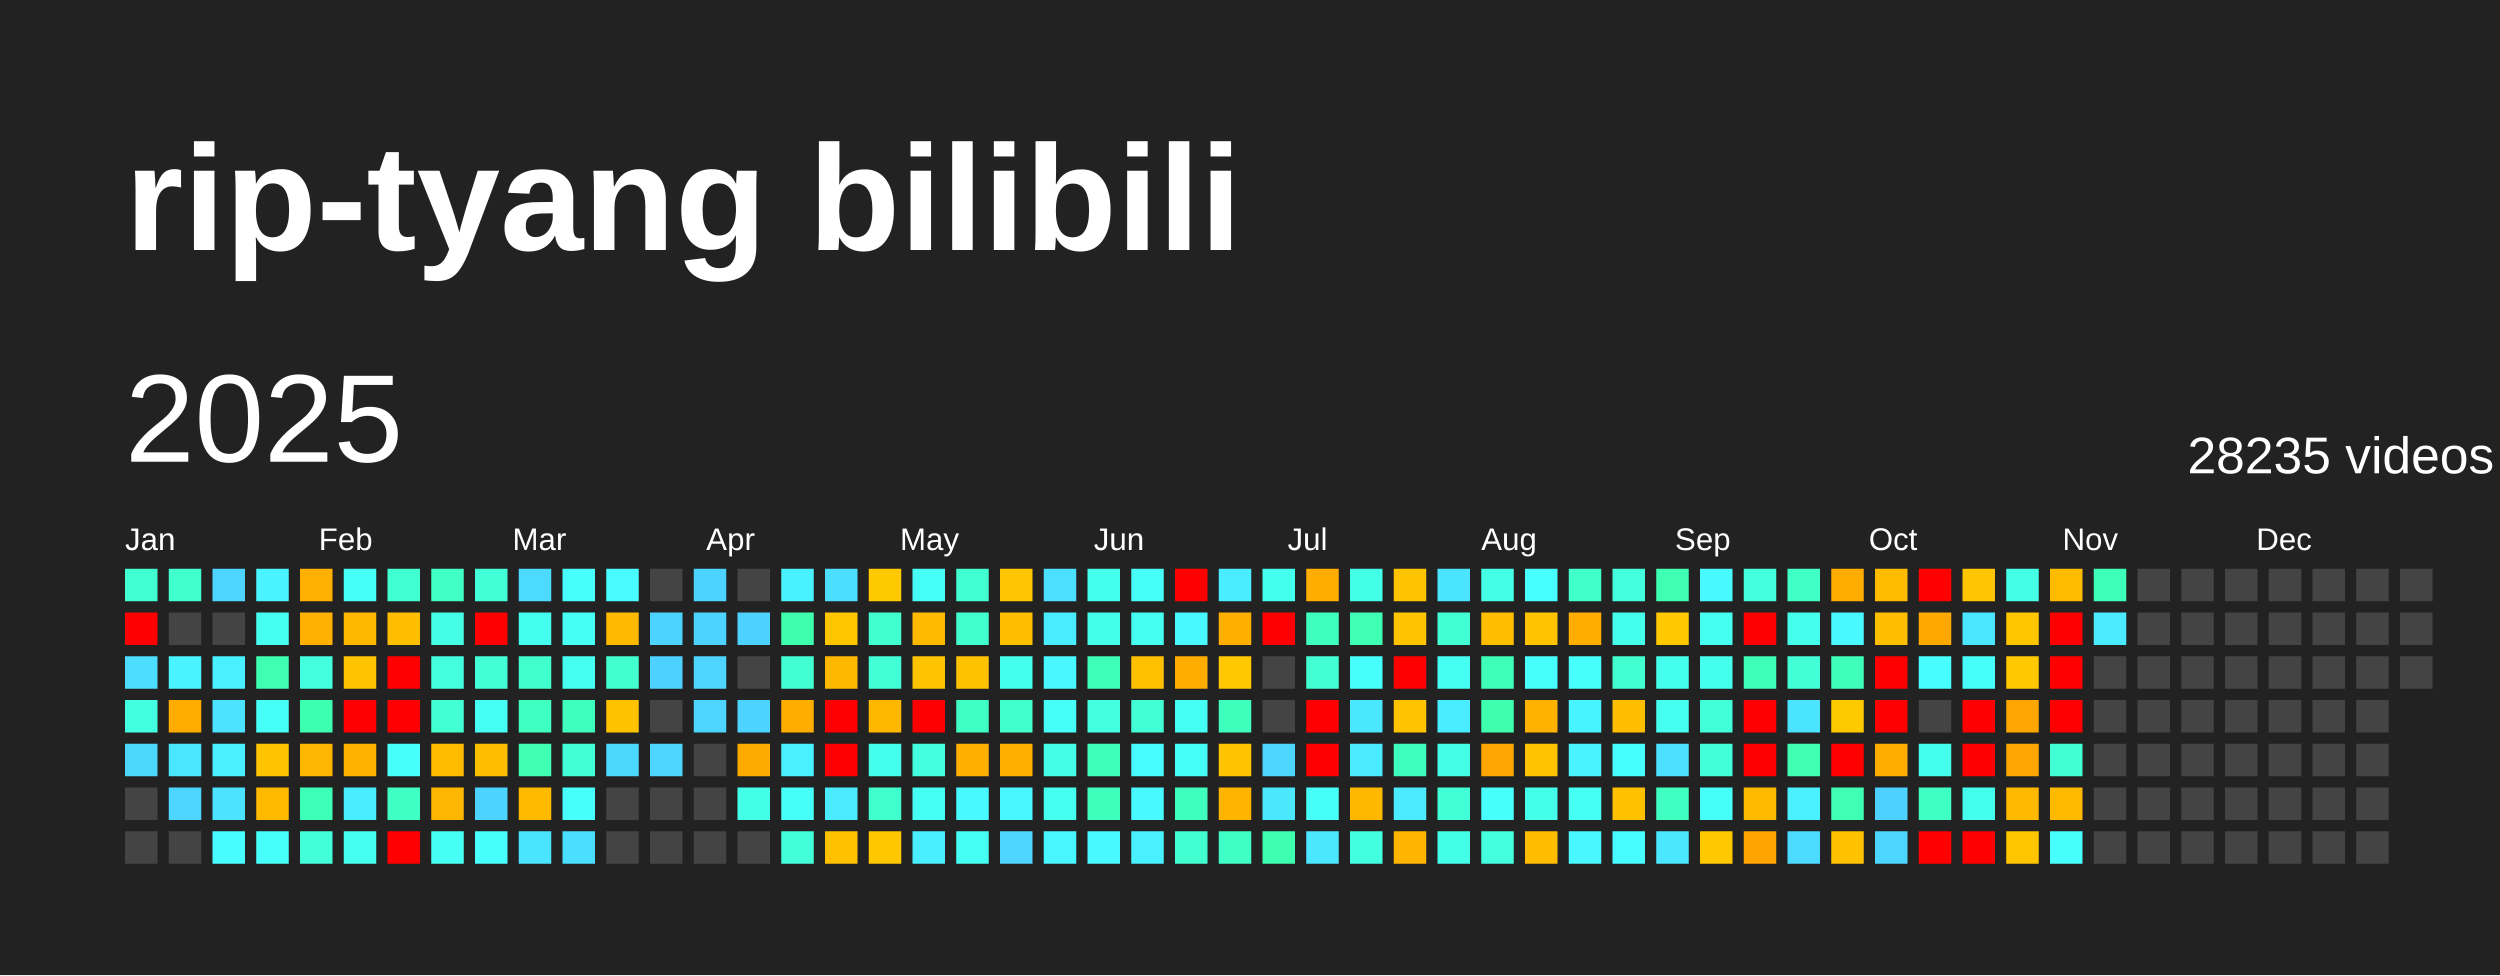
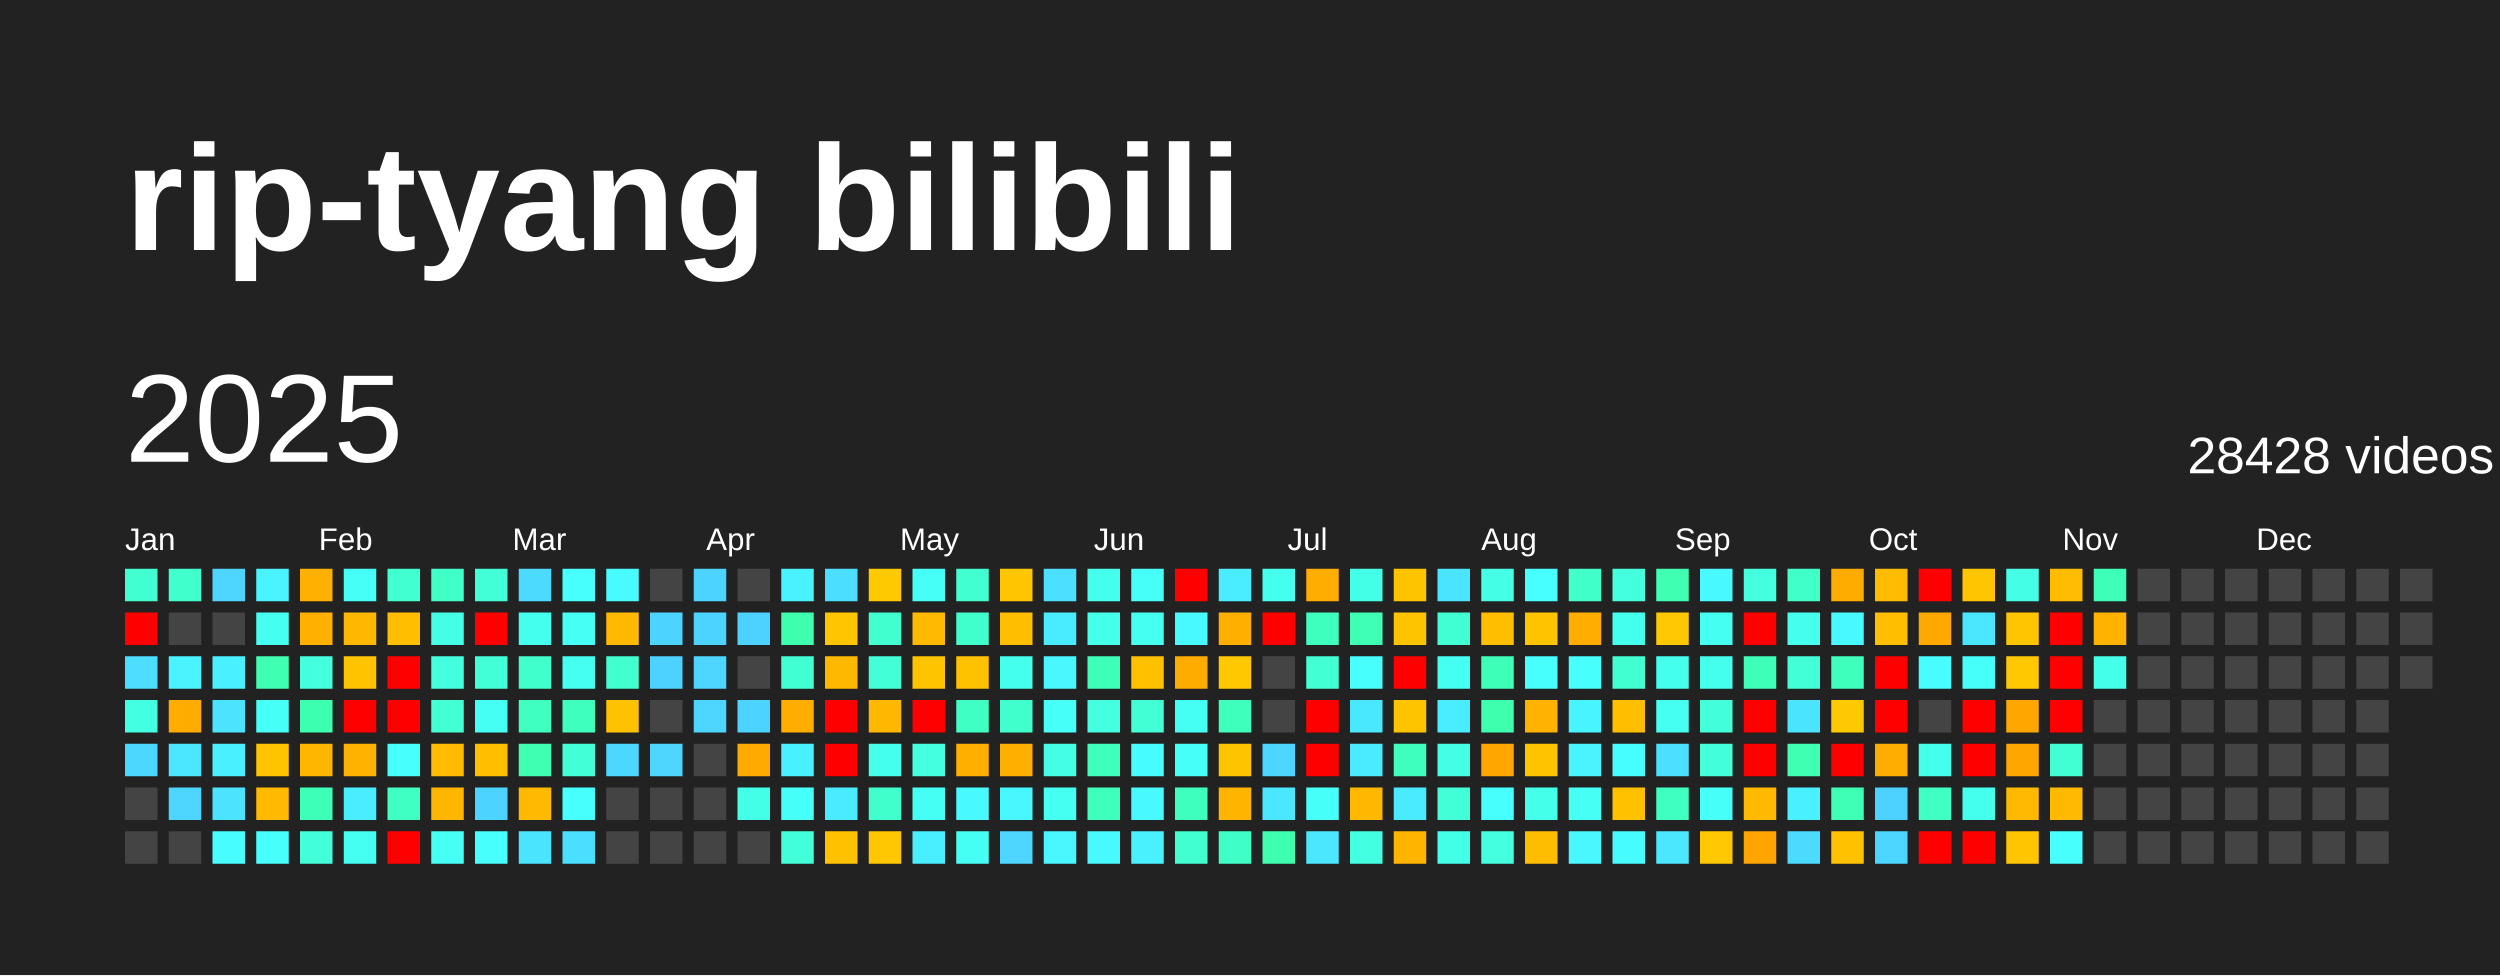
<svg xmlns="http://www.w3.org/2000/svg" baseProfile="full" height="78mm" version="1.1" viewBox="0,0,200,78" width="200mm">
  <defs />
  <rect fill="#222222" height="78" width="200" x="0" y="0" />
  <text fill="#FFFFFF" style="font-size:12px; font-family:Arial; font-weight:bold;" x="10" y="20">rip-tyang bilibili</text>
  <text dominant-baseline="hanging" fill="#FFFFFF" style="font-size:10.0px; font-family:Arial;" x="10" y="30">2025</text>
-   <text dominant-baseline="hanging" fill="#FFFFFF" style="font-size:4.125px; font-family:Arial;" x="175" y="35">28235 videos</text>
+   <text dominant-baseline="hanging" fill="#FFFFFF" style="font-size:4.125px; font-family:Arial;" x="175" y="35">28428 videos</text>
  <text fill="#FFFFFF" style="font-size:2.5px; font-family:Arial" x="10.0" y="44">Jan</text>
  <text fill="#FFFFFF" style="font-size:2.5px; font-family:Arial" x="25.5" y="44">Feb</text>
  <text fill="#FFFFFF" style="font-size:2.5px; font-family:Arial" x="41.0" y="44">Mar</text>
  <text fill="#FFFFFF" style="font-size:2.5px; font-family:Arial" x="56.5" y="44">Apr</text>
  <text fill="#FFFFFF" style="font-size:2.5px; font-family:Arial" x="72.0" y="44">May</text>
  <text fill="#FFFFFF" style="font-size:2.5px; font-family:Arial" x="87.5" y="44">Jun</text>
  <text fill="#FFFFFF" style="font-size:2.5px; font-family:Arial" x="103.0" y="44">Jul</text>
  <text fill="#FFFFFF" style="font-size:2.5px; font-family:Arial" x="118.5" y="44">Aug</text>
  <text fill="#FFFFFF" style="font-size:2.5px; font-family:Arial" x="134.0" y="44">Sep</text>
  <text fill="#FFFFFF" style="font-size:2.5px; font-family:Arial" x="149.5" y="44">Oct</text>
  <text fill="#FFFFFF" style="font-size:2.5px; font-family:Arial" x="165.0" y="44">Nov</text>
  <text fill="#FFFFFF" style="font-size:2.5px; font-family:Arial" x="180.5" y="44">Dec</text>
  <rect fill="#41ffd1" height="2.6" width="2.6" x="10.0" y="45.5" />
  <rect fill="red" height="2.6" width="2.6" x="10.0" y="49.0" />
  <rect fill="#4cddff" height="2.6" width="2.6" x="10.0" y="52.5" />
  <rect fill="#43ffe1" height="2.6" width="2.6" x="10.0" y="56.0" />
  <rect fill="#4cd7ff" height="2.6" width="2.6" x="10.0" y="59.5" />
  <rect fill="#444444" height="2.6" width="2.6" x="10.0" y="63.0" />
  <rect fill="#444444" height="2.6" width="2.6" x="10.0" y="66.5" />
  <rect fill="#41ffcd" height="2.6" width="2.6" x="13.5" y="45.5" />
  <rect fill="#444444" height="2.6" width="2.6" x="13.5" y="49.0" />
  <rect fill="#49f3ff" height="2.6" width="2.6" x="13.5" y="52.5" />
  <rect fill="#ffab00" height="2.6" width="2.6" x="13.5" y="56.0" />
  <rect fill="#4ae6ff" height="2.6" width="2.6" x="13.5" y="59.5" />
  <rect fill="#4dd4ff" height="2.6" width="2.6" x="13.5" y="63.0" />
  <rect fill="#444444" height="2.6" width="2.6" x="13.5" y="66.5" />
  <rect fill="#4dd5ff" height="2.6" width="2.6" x="17.0" y="45.5" />
  <rect fill="#444444" height="2.6" width="2.6" x="17.0" y="49.0" />
  <rect fill="#49f0ff" height="2.6" width="2.6" x="17.0" y="52.5" />
  <rect fill="#4be3ff" height="2.6" width="2.6" x="17.0" y="56.0" />
  <rect fill="#49f0ff" height="2.6" width="2.6" x="17.0" y="59.5" />
  <rect fill="#4be3ff" height="2.6" width="2.6" x="17.0" y="63.0" />
  <rect fill="#47fdff" height="2.6" width="2.6" x="17.0" y="66.5" />
  <rect fill="#49f3ff" height="2.6" width="2.6" x="20.5" y="45.5" />
  <rect fill="#45fff1" height="2.6" width="2.6" x="20.5" y="49.0" />
  <rect fill="#3effb2" height="2.6" width="2.6" x="20.5" y="52.5" />
  <rect fill="#46fff7" height="2.6" width="2.6" x="20.5" y="56.0" />
  <rect fill="#ffc400" height="2.6" width="2.6" x="20.5" y="59.5" />
  <rect fill="#ffba00" height="2.6" width="2.6" x="20.5" y="63.0" />
  <rect fill="#47fffb" height="2.6" width="2.6" x="20.5" y="66.5" />
  <rect fill="#ffb000" height="2.6" width="2.6" x="24.0" y="45.5" />
  <rect fill="#ffb000" height="2.6" width="2.6" x="24.0" y="49.0" />
  <rect fill="#43ffdd" height="2.6" width="2.6" x="24.0" y="52.5" />
  <rect fill="#3dffb0" height="2.6" width="2.6" x="24.0" y="56.0" />
  <rect fill="#ffb600" height="2.6" width="2.6" x="24.0" y="59.5" />
  <rect fill="#3effb8" height="2.6" width="2.6" x="24.0" y="63.0" />
  <rect fill="#42ffd9" height="2.6" width="2.6" x="24.0" y="66.5" />
  <rect fill="#46fff7" height="2.6" width="2.6" x="27.5" y="45.5" />
  <rect fill="#ffb700" height="2.6" width="2.6" x="27.5" y="49.0" />
  <rect fill="#ffc300" height="2.6" width="2.6" x="27.5" y="52.5" />
  <rect fill="red" height="2.6" width="2.6" x="27.5" y="56.0" />
  <rect fill="#ffb200" height="2.6" width="2.6" x="27.5" y="59.5" />
  <rect fill="#49edff" height="2.6" width="2.6" x="27.5" y="63.0" />
  <rect fill="#45fff1" height="2.6" width="2.6" x="27.5" y="66.5" />
  <rect fill="#41ffd1" height="2.6" width="2.6" x="31.0" y="45.5" />
  <rect fill="#ffbf00" height="2.6" width="2.6" x="31.0" y="49.0" />
  <rect fill="red" height="2.6" width="2.6" x="31.0" y="52.5" />
  <rect fill="red" height="2.6" width="2.6" x="31.0" y="56.0" />
  <rect fill="#47fffd" height="2.6" width="2.6" x="31.0" y="59.5" />
  <rect fill="#3fffc2" height="2.6" width="2.6" x="31.0" y="63.0" />
  <rect fill="red" height="2.6" width="2.6" x="31.0" y="66.5" />
  <rect fill="#40ffc7" height="2.6" width="2.6" x="34.5" y="45.5" />
  <rect fill="#44ffe6" height="2.6" width="2.6" x="34.5" y="49.0" />
  <rect fill="#43ffde" height="2.6" width="2.6" x="34.5" y="52.5" />
  <rect fill="#42ffd4" height="2.6" width="2.6" x="34.5" y="56.0" />
  <rect fill="#ffbb00" height="2.6" width="2.6" x="34.5" y="59.5" />
  <rect fill="#ffb600" height="2.6" width="2.6" x="34.5" y="63.0" />
  <rect fill="#46fff5" height="2.6" width="2.6" x="34.5" y="66.5" />
  <rect fill="#42ffd8" height="2.6" width="2.6" x="38.0" y="45.5" />
  <rect fill="red" height="2.6" width="2.6" x="38.0" y="49.0" />
  <rect fill="#42ffd8" height="2.6" width="2.6" x="38.0" y="52.5" />
  <rect fill="#46fff4" height="2.6" width="2.6" x="38.0" y="56.0" />
  <rect fill="#ffbf00" height="2.6" width="2.6" x="38.0" y="59.5" />
  <rect fill="#4dd3ff" height="2.6" width="2.6" x="38.0" y="63.0" />
  <rect fill="#47fffd" height="2.6" width="2.6" x="38.0" y="66.5" />
  <rect fill="#4cdaff" height="2.6" width="2.6" x="41.5" y="45.5" />
  <rect fill="#45ffee" height="2.6" width="2.6" x="41.5" y="49.0" />
  <rect fill="#41ffcd" height="2.6" width="2.6" x="41.5" y="52.5" />
  <rect fill="#3fffc1" height="2.6" width="2.6" x="41.5" y="56.0" />
  <rect fill="#3effb2" height="2.6" width="2.6" x="41.5" y="59.5" />
  <rect fill="#ffba00" height="2.6" width="2.6" x="41.5" y="63.0" />
  <rect fill="#4ae4ff" height="2.6" width="2.6" x="41.5" y="66.5" />
  <rect fill="#47fffd" height="2.6" width="2.6" x="45.0" y="45.5" />
  <rect fill="#46fff5" height="2.6" width="2.6" x="45.0" y="49.0" />
  <rect fill="#45fff1" height="2.6" width="2.6" x="45.0" y="52.5" />
  <rect fill="#3fffbf" height="2.6" width="2.6" x="45.0" y="56.0" />
  <rect fill="#42ffd7" height="2.6" width="2.6" x="45.0" y="59.5" />
  <rect fill="#47fffd" height="2.6" width="2.6" x="45.0" y="63.0" />
  <rect fill="#4bdfff" height="2.6" width="2.6" x="45.0" y="66.5" />
  <rect fill="#48fbff" height="2.6" width="2.6" x="48.5" y="45.5" />
  <rect fill="#ffb900" height="2.6" width="2.6" x="48.5" y="49.0" />
  <rect fill="#41ffcf" height="2.6" width="2.6" x="48.5" y="52.5" />
  <rect fill="#ffc200" height="2.6" width="2.6" x="48.5" y="56.0" />
  <rect fill="#4cd7ff" height="2.6" width="2.6" x="48.5" y="59.5" />
  <rect fill="#444444" height="2.6" width="2.6" x="48.5" y="63.0" />
  <rect fill="#444444" height="2.6" width="2.6" x="48.5" y="66.5" />
  <rect fill="#444444" height="2.6" width="2.6" x="52.0" y="45.5" />
  <rect fill="#4dd3ff" height="2.6" width="2.6" x="52.0" y="49.0" />
  <rect fill="#4dd2ff" height="2.6" width="2.6" x="52.0" y="52.5" />
  <rect fill="#444444" height="2.6" width="2.6" x="52.0" y="56.0" />
  <rect fill="#4dd4ff" height="2.6" width="2.6" x="52.0" y="59.5" />
  <rect fill="#444444" height="2.6" width="2.6" x="52.0" y="63.0" />
  <rect fill="#444444" height="2.6" width="2.6" x="52.0" y="66.5" />
  <rect fill="#4dd3ff" height="2.6" width="2.6" x="55.5" y="45.5" />
  <rect fill="#4dd3ff" height="2.6" width="2.6" x="55.5" y="49.0" />
  <rect fill="#4dd4ff" height="2.6" width="2.6" x="55.5" y="52.5" />
  <rect fill="#4dd4ff" height="2.6" width="2.6" x="55.5" y="56.0" />
  <rect fill="#444444" height="2.6" width="2.6" x="55.5" y="59.5" />
  <rect fill="#444444" height="2.6" width="2.6" x="55.5" y="63.0" />
  <rect fill="#444444" height="2.6" width="2.6" x="55.5" y="66.5" />
  <rect fill="#444444" height="2.6" width="2.6" x="59.0" y="45.5" />
  <rect fill="#4dd2ff" height="2.6" width="2.6" x="59.0" y="49.0" />
  <rect fill="#444444" height="2.6" width="2.6" x="59.0" y="52.5" />
  <rect fill="#4dd3ff" height="2.6" width="2.6" x="59.0" y="56.0" />
  <rect fill="#ffaa00" height="2.6" width="2.6" x="59.0" y="59.5" />
  <rect fill="#44ffe7" height="2.6" width="2.6" x="59.0" y="63.0" />
  <rect fill="#444444" height="2.6" width="2.6" x="59.0" y="66.5" />
  <rect fill="#49f2ff" height="2.6" width="2.6" x="62.5" y="45.5" />
  <rect fill="#3dffad" height="2.6" width="2.6" x="62.5" y="49.0" />
  <rect fill="#42ffd3" height="2.6" width="2.6" x="62.5" y="52.5" />
  <rect fill="#ffae00" height="2.6" width="2.6" x="62.5" y="56.0" />
  <rect fill="#49f0ff" height="2.6" width="2.6" x="62.5" y="59.5" />
  <rect fill="#46fff8" height="2.6" width="2.6" x="62.5" y="63.0" />
  <rect fill="#42ffd9" height="2.6" width="2.6" x="62.5" y="66.5" />
  <rect fill="#4bdeff" height="2.6" width="2.6" x="66.0" y="45.5" />
  <rect fill="#ffc600" height="2.6" width="2.6" x="66.0" y="49.0" />
  <rect fill="#ffb800" height="2.6" width="2.6" x="66.0" y="52.5" />
  <rect fill="red" height="2.6" width="2.6" x="66.0" y="56.0" />
  <rect fill="red" height="2.6" width="2.6" x="66.0" y="59.5" />
  <rect fill="#4aebff" height="2.6" width="2.6" x="66.0" y="63.0" />
  <rect fill="#ffc100" height="2.6" width="2.6" x="66.0" y="66.5" />
  <rect fill="#ffc900" height="2.6" width="2.6" x="69.5" y="45.5" />
  <rect fill="#41ffcf" height="2.6" width="2.6" x="69.5" y="49.0" />
  <rect fill="#42ffd7" height="2.6" width="2.6" x="69.5" y="52.5" />
  <rect fill="#ffb700" height="2.6" width="2.6" x="69.5" y="56.0" />
  <rect fill="#44ffeb" height="2.6" width="2.6" x="69.5" y="59.5" />
  <rect fill="#41ffcd" height="2.6" width="2.6" x="69.5" y="63.0" />
  <rect fill="#ffc700" height="2.6" width="2.6" x="69.5" y="66.5" />
  <rect fill="#46fff7" height="2.6" width="2.6" x="73.0" y="45.5" />
  <rect fill="#ffba00" height="2.6" width="2.6" x="73.0" y="49.0" />
  <rect fill="#ffc400" height="2.6" width="2.6" x="73.0" y="52.5" />
  <rect fill="red" height="2.6" width="2.6" x="73.0" y="56.0" />
  <rect fill="#43ffdf" height="2.6" width="2.6" x="73.0" y="59.5" />
  <rect fill="#46fff4" height="2.6" width="2.6" x="73.0" y="63.0" />
  <rect fill="#49eeff" height="2.6" width="2.6" x="73.0" y="66.5" />
  <rect fill="#41ffd1" height="2.6" width="2.6" x="76.5" y="45.5" />
  <rect fill="#41ffcd" height="2.6" width="2.6" x="76.5" y="49.0" />
  <rect fill="#ffc200" height="2.6" width="2.6" x="76.5" y="52.5" />
  <rect fill="#40ffc4" height="2.6" width="2.6" x="76.5" y="56.0" />
  <rect fill="#ffaf00" height="2.6" width="2.6" x="76.5" y="59.5" />
  <rect fill="#48faff" height="2.6" width="2.6" x="76.5" y="63.0" />
  <rect fill="#46fff4" height="2.6" width="2.6" x="76.5" y="66.5" />
  <rect fill="#ffc500" height="2.6" width="2.6" x="80.0" y="45.5" />
  <rect fill="#ffbe00" height="2.6" width="2.6" x="80.0" y="49.0" />
  <rect fill="#44ffeb" height="2.6" width="2.6" x="80.0" y="52.5" />
  <rect fill="#41ffcd" height="2.6" width="2.6" x="80.0" y="56.0" />
  <rect fill="#ffaf00" height="2.6" width="2.6" x="80.0" y="59.5" />
  <rect fill="#48f6ff" height="2.6" width="2.6" x="80.0" y="63.0" />
  <rect fill="#4dd4ff" height="2.6" width="2.6" x="80.0" y="66.5" />
  <rect fill="#4be0ff" height="2.6" width="2.6" x="83.5" y="45.5" />
  <rect fill="#49ecff" height="2.6" width="2.6" x="83.5" y="49.0" />
  <rect fill="#48f7ff" height="2.6" width="2.6" x="83.5" y="52.5" />
  <rect fill="#46fff9" height="2.6" width="2.6" x="83.5" y="56.0" />
  <rect fill="#44ffe5" height="2.6" width="2.6" x="83.5" y="59.5" />
  <rect fill="#45fff0" height="2.6" width="2.6" x="83.5" y="63.0" />
  <rect fill="#48f6ff" height="2.6" width="2.6" x="83.5" y="66.5" />
  <rect fill="#45ffed" height="2.6" width="2.6" x="87.0" y="45.5" />
  <rect fill="#44ffe9" height="2.6" width="2.6" x="87.0" y="49.0" />
  <rect fill="#3effb7" height="2.6" width="2.6" x="87.0" y="52.5" />
  <rect fill="#43ffe0" height="2.6" width="2.6" x="87.0" y="56.0" />
  <rect fill="#3fffbd" height="2.6" width="2.6" x="87.0" y="59.5" />
  <rect fill="#3fffbc" height="2.6" width="2.6" x="87.0" y="63.0" />
  <rect fill="#48faff" height="2.6" width="2.6" x="87.0" y="66.5" />
  <rect fill="#46fff9" height="2.6" width="2.6" x="90.5" y="45.5" />
  <rect fill="#45fff0" height="2.6" width="2.6" x="90.5" y="49.0" />
  <rect fill="#ffc000" height="2.6" width="2.6" x="90.5" y="52.5" />
  <rect fill="#42ffd5" height="2.6" width="2.6" x="90.5" y="56.0" />
  <rect fill="#47fcff" height="2.6" width="2.6" x="90.5" y="59.5" />
  <rect fill="#48f9ff" height="2.6" width="2.6" x="90.5" y="63.0" />
  <rect fill="#49f1ff" height="2.6" width="2.6" x="90.5" y="66.5" />
  <rect fill="red" height="2.6" width="2.6" x="94.0" y="45.5" />
  <rect fill="#48f9ff" height="2.6" width="2.6" x="94.0" y="49.0" />
  <rect fill="#ffab00" height="2.6" width="2.6" x="94.0" y="52.5" />
  <rect fill="#46fff4" height="2.6" width="2.6" x="94.0" y="56.0" />
  <rect fill="#46fff9" height="2.6" width="2.6" x="94.0" y="59.5" />
  <rect fill="#3fffbf" height="2.6" width="2.6" x="94.0" y="63.0" />
  <rect fill="#41ffd1" height="2.6" width="2.6" x="94.0" y="66.5" />
  <rect fill="#49edff" height="2.6" width="2.6" x="97.5" y="45.5" />
  <rect fill="#ffaf00" height="2.6" width="2.6" x="97.5" y="49.0" />
  <rect fill="#ffc800" height="2.6" width="2.6" x="97.5" y="52.5" />
  <rect fill="#3fffbc" height="2.6" width="2.6" x="97.5" y="56.0" />
  <rect fill="#ffc400" height="2.6" width="2.6" x="97.5" y="59.5" />
  <rect fill="#ffb400" height="2.6" width="2.6" x="97.5" y="63.0" />
  <rect fill="#40ffc6" height="2.6" width="2.6" x="97.5" y="66.5" />
  <rect fill="#45ffee" height="2.6" width="2.6" x="101.0" y="45.5" />
  <rect fill="red" height="2.6" width="2.6" x="101.0" y="49.0" />
  <rect fill="#444444" height="2.6" width="2.6" x="101.0" y="52.5" />
  <rect fill="#444444" height="2.6" width="2.6" x="101.0" y="56.0" />
  <rect fill="#4cd6ff" height="2.6" width="2.6" x="101.0" y="59.5" />
  <rect fill="#4ae7ff" height="2.6" width="2.6" x="101.0" y="63.0" />
  <rect fill="#3dffaf" height="2.6" width="2.6" x="101.0" y="66.5" />
  <rect fill="#ffad00" height="2.6" width="2.6" x="104.5" y="45.5" />
  <rect fill="#3fffbe" height="2.6" width="2.6" x="104.5" y="49.0" />
  <rect fill="#42ffd4" height="2.6" width="2.6" x="104.5" y="52.5" />
  <rect fill="red" height="2.6" width="2.6" x="104.5" y="56.0" />
  <rect fill="red" height="2.6" width="2.6" x="104.5" y="59.5" />
  <rect fill="#46fff8" height="2.6" width="2.6" x="104.5" y="63.0" />
  <rect fill="#4ae7ff" height="2.6" width="2.6" x="104.5" y="66.5" />
  <rect fill="#44ffe7" height="2.6" width="2.6" x="108.0" y="45.5" />
  <rect fill="#3effb3" height="2.6" width="2.6" x="108.0" y="49.0" />
  <rect fill="#47fffc" height="2.6" width="2.6" x="108.0" y="52.5" />
  <rect fill="#4ae8ff" height="2.6" width="2.6" x="108.0" y="56.0" />
  <rect fill="#4aeaff" height="2.6" width="2.6" x="108.0" y="59.5" />
  <rect fill="#ffb700" height="2.6" width="2.6" x="108.0" y="63.0" />
  <rect fill="#43ffe1" height="2.6" width="2.6" x="108.0" y="66.5" />
  <rect fill="#ffc400" height="2.6" width="2.6" x="111.5" y="45.5" />
  <rect fill="#ffc400" height="2.6" width="2.6" x="111.5" y="49.0" />
  <rect fill="red" height="2.6" width="2.6" x="111.5" y="52.5" />
  <rect fill="#ffc400" height="2.6" width="2.6" x="111.5" y="56.0" />
  <rect fill="#3fffbf" height="2.6" width="2.6" x="111.5" y="59.5" />
  <rect fill="#4aebff" height="2.6" width="2.6" x="111.5" y="63.0" />
  <rect fill="#ffb400" height="2.6" width="2.6" x="111.5" y="66.5" />
  <rect fill="#4ae4ff" height="2.6" width="2.6" x="115.0" y="45.5" />
  <rect fill="#41ffd2" height="2.6" width="2.6" x="115.0" y="49.0" />
  <rect fill="#45fff2" height="2.6" width="2.6" x="115.0" y="52.5" />
  <rect fill="#49edff" height="2.6" width="2.6" x="115.0" y="56.0" />
  <rect fill="#44ffe6" height="2.6" width="2.6" x="115.0" y="59.5" />
  <rect fill="#42ffd8" height="2.6" width="2.6" x="115.0" y="63.0" />
  <rect fill="#44ffe7" height="2.6" width="2.6" x="115.0" y="66.5" />
  <rect fill="#44ffe5" height="2.6" width="2.6" x="118.5" y="45.5" />
  <rect fill="#ffbf00" height="2.6" width="2.6" x="118.5" y="49.0" />
  <rect fill="#3effb8" height="2.6" width="2.6" x="118.5" y="52.5" />
  <rect fill="#3dffae" height="2.6" width="2.6" x="118.5" y="56.0" />
  <rect fill="#ffa700" height="2.6" width="2.6" x="118.5" y="59.5" />
  <rect fill="#47fffd" height="2.6" width="2.6" x="118.5" y="63.0" />
  <rect fill="#43ffdd" height="2.6" width="2.6" x="118.5" y="66.5" />
  <rect fill="#47ffff" height="2.6" width="2.6" x="122.0" y="45.5" />
  <rect fill="#ffc300" height="2.6" width="2.6" x="122.0" y="49.0" />
  <rect fill="#47fffc" height="2.6" width="2.6" x="122.0" y="52.5" />
  <rect fill="#ffb200" height="2.6" width="2.6" x="122.0" y="56.0" />
  <rect fill="#ffc300" height="2.6" width="2.6" x="122.0" y="59.5" />
  <rect fill="#44ffe9" height="2.6" width="2.6" x="122.0" y="63.0" />
  <rect fill="#ffbd00" height="2.6" width="2.6" x="122.0" y="66.5" />
  <rect fill="#40ffc9" height="2.6" width="2.6" x="125.5" y="45.5" />
  <rect fill="#ffad00" height="2.6" width="2.6" x="125.5" y="49.0" />
  <rect fill="#47fffc" height="2.6" width="2.6" x="125.5" y="52.5" />
  <rect fill="#48f4ff" height="2.6" width="2.6" x="125.5" y="56.0" />
  <rect fill="#49f3ff" height="2.6" width="2.6" x="125.5" y="59.5" />
  <rect fill="#46fff5" height="2.6" width="2.6" x="125.5" y="63.0" />
  <rect fill="#48f7ff" height="2.6" width="2.6" x="125.5" y="66.5" />
  <rect fill="#43ffdd" height="2.6" width="2.6" x="129.0" y="45.5" />
  <rect fill="#45ffed" height="2.6" width="2.6" x="129.0" y="49.0" />
  <rect fill="#41ffd1" height="2.6" width="2.6" x="129.0" y="52.5" />
  <rect fill="#ffbf00" height="2.6" width="2.6" x="129.0" y="56.0" />
  <rect fill="#47feff" height="2.6" width="2.6" x="129.0" y="59.5" />
  <rect fill="#ffc100" height="2.6" width="2.6" x="129.0" y="63.0" />
  <rect fill="#47fcff" height="2.6" width="2.6" x="129.0" y="66.5" />
  <rect fill="#3effb2" height="2.6" width="2.6" x="132.5" y="45.5" />
  <rect fill="#ffc800" height="2.6" width="2.6" x="132.5" y="49.0" />
  <rect fill="#44ffeb" height="2.6" width="2.6" x="132.5" y="52.5" />
  <rect fill="#45fff0" height="2.6" width="2.6" x="132.5" y="56.0" />
  <rect fill="#4be0ff" height="2.6" width="2.6" x="132.5" y="59.5" />
  <rect fill="#3fffc1" height="2.6" width="2.6" x="132.5" y="63.0" />
  <rect fill="#4ae7ff" height="2.6" width="2.6" x="132.5" y="66.5" />
  <rect fill="#48f9ff" height="2.6" width="2.6" x="136.0" y="45.5" />
  <rect fill="#45fff1" height="2.6" width="2.6" x="136.0" y="49.0" />
  <rect fill="#44ffeb" height="2.6" width="2.6" x="136.0" y="52.5" />
  <rect fill="#42ffda" height="2.6" width="2.6" x="136.0" y="56.0" />
  <rect fill="#42ffd9" height="2.6" width="2.6" x="136.0" y="59.5" />
  <rect fill="#46fff9" height="2.6" width="2.6" x="136.0" y="63.0" />
  <rect fill="#ffc800" height="2.6" width="2.6" x="136.0" y="66.5" />
  <rect fill="#43ffde" height="2.6" width="2.6" x="139.5" y="45.5" />
  <rect fill="red" height="2.6" width="2.6" x="139.5" y="49.0" />
  <rect fill="#3effb7" height="2.6" width="2.6" x="139.5" y="52.5" />
  <rect fill="red" height="2.6" width="2.6" x="139.5" y="56.0" />
  <rect fill="red" height="2.6" width="2.6" x="139.5" y="59.5" />
  <rect fill="#ffba00" height="2.6" width="2.6" x="139.5" y="63.0" />
  <rect fill="#ffa400" height="2.6" width="2.6" x="139.5" y="66.5" />
  <rect fill="#40ffc7" height="2.6" width="2.6" x="143.0" y="45.5" />
  <rect fill="#45ffec" height="2.6" width="2.6" x="143.0" y="49.0" />
  <rect fill="#42ffd8" height="2.6" width="2.6" x="143.0" y="52.5" />
  <rect fill="#4ae4ff" height="2.6" width="2.6" x="143.0" y="56.0" />
  <rect fill="#3effb2" height="2.6" width="2.6" x="143.0" y="59.5" />
  <rect fill="#49f0ff" height="2.6" width="2.6" x="143.0" y="63.0" />
  <rect fill="#4cdaff" height="2.6" width="2.6" x="143.0" y="66.5" />
  <rect fill="#ffab00" height="2.6" width="2.6" x="146.5" y="45.5" />
  <rect fill="#48f9ff" height="2.6" width="2.6" x="146.5" y="49.0" />
  <rect fill="#3fffbd" height="2.6" width="2.6" x="146.5" y="52.5" />
  <rect fill="#ffc900" height="2.6" width="2.6" x="146.5" y="56.0" />
  <rect fill="red" height="2.6" width="2.6" x="146.5" y="59.5" />
  <rect fill="#3effb4" height="2.6" width="2.6" x="146.5" y="63.0" />
  <rect fill="#ffc100" height="2.6" width="2.6" x="146.5" y="66.5" />
  <rect fill="#ffbb00" height="2.6" width="2.6" x="150.0" y="45.5" />
  <rect fill="#ffbf00" height="2.6" width="2.6" x="150.0" y="49.0" />
  <rect fill="red" height="2.6" width="2.6" x="150.0" y="52.5" />
  <rect fill="red" height="2.6" width="2.6" x="150.0" y="56.0" />
  <rect fill="#ffac00" height="2.6" width="2.6" x="150.0" y="59.5" />
  <rect fill="#4dd2ff" height="2.6" width="2.6" x="150.0" y="63.0" />
  <rect fill="#4cd6ff" height="2.6" width="2.6" x="150.0" y="66.5" />
  <rect fill="red" height="2.6" width="2.6" x="153.5" y="45.5" />
  <rect fill="#ffa900" height="2.6" width="2.6" x="153.5" y="49.0" />
  <rect fill="#47fdff" height="2.6" width="2.6" x="153.5" y="52.5" />
  <rect fill="#444444" height="2.6" width="2.6" x="153.5" y="56.0" />
  <rect fill="#45ffed" height="2.6" width="2.6" x="153.5" y="59.5" />
  <rect fill="#3fffc2" height="2.6" width="2.6" x="153.5" y="63.0" />
  <rect fill="red" height="2.6" width="2.6" x="153.5" y="66.5" />
  <rect fill="#ffc500" height="2.6" width="2.6" x="157.0" y="45.5" />
  <rect fill="#4ae6ff" height="2.6" width="2.6" x="157.0" y="49.0" />
  <rect fill="#46fffa" height="2.6" width="2.6" x="157.0" y="52.5" />
  <rect fill="red" height="2.6" width="2.6" x="157.0" y="56.0" />
  <rect fill="red" height="2.6" width="2.6" x="157.0" y="59.5" />
  <rect fill="#44ffeb" height="2.6" width="2.6" x="157.0" y="63.0" />
  <rect fill="red" height="2.6" width="2.6" x="157.0" y="66.5" />
  <rect fill="#44ffe6" height="2.6" width="2.6" x="160.5" y="45.5" />
  <rect fill="#ffc600" height="2.6" width="2.6" x="160.5" y="49.0" />
  <rect fill="#ffc800" height="2.6" width="2.6" x="160.5" y="52.5" />
  <rect fill="#ffa600" height="2.6" width="2.6" x="160.5" y="56.0" />
  <rect fill="#ffa600" height="2.6" width="2.6" x="160.5" y="59.5" />
  <rect fill="#ffb900" height="2.6" width="2.6" x="160.5" y="63.0" />
  <rect fill="#ffc600" height="2.6" width="2.6" x="160.5" y="66.5" />
  <rect fill="#ffbb00" height="2.6" width="2.6" x="164.0" y="45.5" />
  <rect fill="red" height="2.6" width="2.6" x="164.0" y="49.0" />
  <rect fill="red" height="2.6" width="2.6" x="164.0" y="52.5" />
  <rect fill="red" height="2.6" width="2.6" x="164.0" y="56.0" />
  <rect fill="#41ffd2" height="2.6" width="2.6" x="164.0" y="59.5" />
  <rect fill="#ffba00" height="2.6" width="2.6" x="164.0" y="63.0" />
  <rect fill="#47fffc" height="2.6" width="2.6" x="164.0" y="66.5" />
  <rect fill="#3effb7" height="2.6" width="2.6" x="167.5" y="45.5" />
-   <rect fill="#4aebff" height="2.6" width="2.6" x="167.5" y="49.0" />
-   <rect fill="#444444" height="2.6" width="2.6" x="167.5" y="52.5" />
+   <rect fill="#ffb300" height="2.6" width="2.6" x="167.5" y="49.0" />
+   <rect fill="#44ffe9" height="2.6" width="2.6" x="167.5" y="52.5" />
  <rect fill="#444444" height="2.6" width="2.6" x="167.5" y="56.0" />
  <rect fill="#444444" height="2.6" width="2.6" x="167.5" y="59.5" />
  <rect fill="#444444" height="2.6" width="2.6" x="167.5" y="63.0" />
  <rect fill="#444444" height="2.6" width="2.6" x="167.5" y="66.5" />
  <rect fill="#444444" height="2.6" width="2.6" x="171.0" y="45.5" />
  <rect fill="#444444" height="2.6" width="2.6" x="171.0" y="49.0" />
  <rect fill="#444444" height="2.6" width="2.6" x="171.0" y="52.5" />
  <rect fill="#444444" height="2.6" width="2.6" x="171.0" y="56.0" />
  <rect fill="#444444" height="2.6" width="2.6" x="171.0" y="59.5" />
  <rect fill="#444444" height="2.6" width="2.6" x="171.0" y="63.0" />
  <rect fill="#444444" height="2.6" width="2.6" x="171.0" y="66.5" />
  <rect fill="#444444" height="2.6" width="2.6" x="174.5" y="45.5" />
  <rect fill="#444444" height="2.6" width="2.6" x="174.5" y="49.0" />
  <rect fill="#444444" height="2.6" width="2.6" x="174.5" y="52.5" />
  <rect fill="#444444" height="2.6" width="2.6" x="174.5" y="56.0" />
  <rect fill="#444444" height="2.6" width="2.6" x="174.5" y="59.5" />
  <rect fill="#444444" height="2.6" width="2.6" x="174.5" y="63.0" />
  <rect fill="#444444" height="2.6" width="2.6" x="174.5" y="66.5" />
  <rect fill="#444444" height="2.6" width="2.6" x="178.0" y="45.5" />
  <rect fill="#444444" height="2.6" width="2.6" x="178.0" y="49.0" />
  <rect fill="#444444" height="2.6" width="2.6" x="178.0" y="52.5" />
  <rect fill="#444444" height="2.6" width="2.6" x="178.0" y="56.0" />
  <rect fill="#444444" height="2.6" width="2.6" x="178.0" y="59.5" />
  <rect fill="#444444" height="2.6" width="2.6" x="178.0" y="63.0" />
  <rect fill="#444444" height="2.6" width="2.6" x="178.0" y="66.5" />
  <rect fill="#444444" height="2.6" width="2.6" x="181.5" y="45.5" />
  <rect fill="#444444" height="2.6" width="2.6" x="181.5" y="49.0" />
  <rect fill="#444444" height="2.6" width="2.6" x="181.5" y="52.5" />
  <rect fill="#444444" height="2.6" width="2.6" x="181.5" y="56.0" />
  <rect fill="#444444" height="2.6" width="2.6" x="181.5" y="59.5" />
  <rect fill="#444444" height="2.6" width="2.6" x="181.5" y="63.0" />
  <rect fill="#444444" height="2.6" width="2.6" x="181.5" y="66.5" />
  <rect fill="#444444" height="2.6" width="2.6" x="185.0" y="45.5" />
  <rect fill="#444444" height="2.6" width="2.6" x="185.0" y="49.0" />
  <rect fill="#444444" height="2.6" width="2.6" x="185.0" y="52.5" />
  <rect fill="#444444" height="2.6" width="2.6" x="185.0" y="56.0" />
  <rect fill="#444444" height="2.6" width="2.6" x="185.0" y="59.5" />
  <rect fill="#444444" height="2.6" width="2.6" x="185.0" y="63.0" />
  <rect fill="#444444" height="2.6" width="2.6" x="185.0" y="66.5" />
  <rect fill="#444444" height="2.6" width="2.6" x="188.5" y="45.5" />
  <rect fill="#444444" height="2.6" width="2.6" x="188.5" y="49.0" />
  <rect fill="#444444" height="2.6" width="2.6" x="188.5" y="52.5" />
  <rect fill="#444444" height="2.6" width="2.6" x="188.5" y="56.0" />
  <rect fill="#444444" height="2.6" width="2.6" x="188.5" y="59.5" />
  <rect fill="#444444" height="2.6" width="2.6" x="188.5" y="63.0" />
  <rect fill="#444444" height="2.6" width="2.6" x="188.5" y="66.5" />
  <rect fill="#444444" height="2.6" width="2.6" x="192.0" y="45.5" />
  <rect fill="#444444" height="2.6" width="2.6" x="192.0" y="49.0" />
  <rect fill="#444444" height="2.6" width="2.6" x="192.0" y="52.5" />
</svg>
